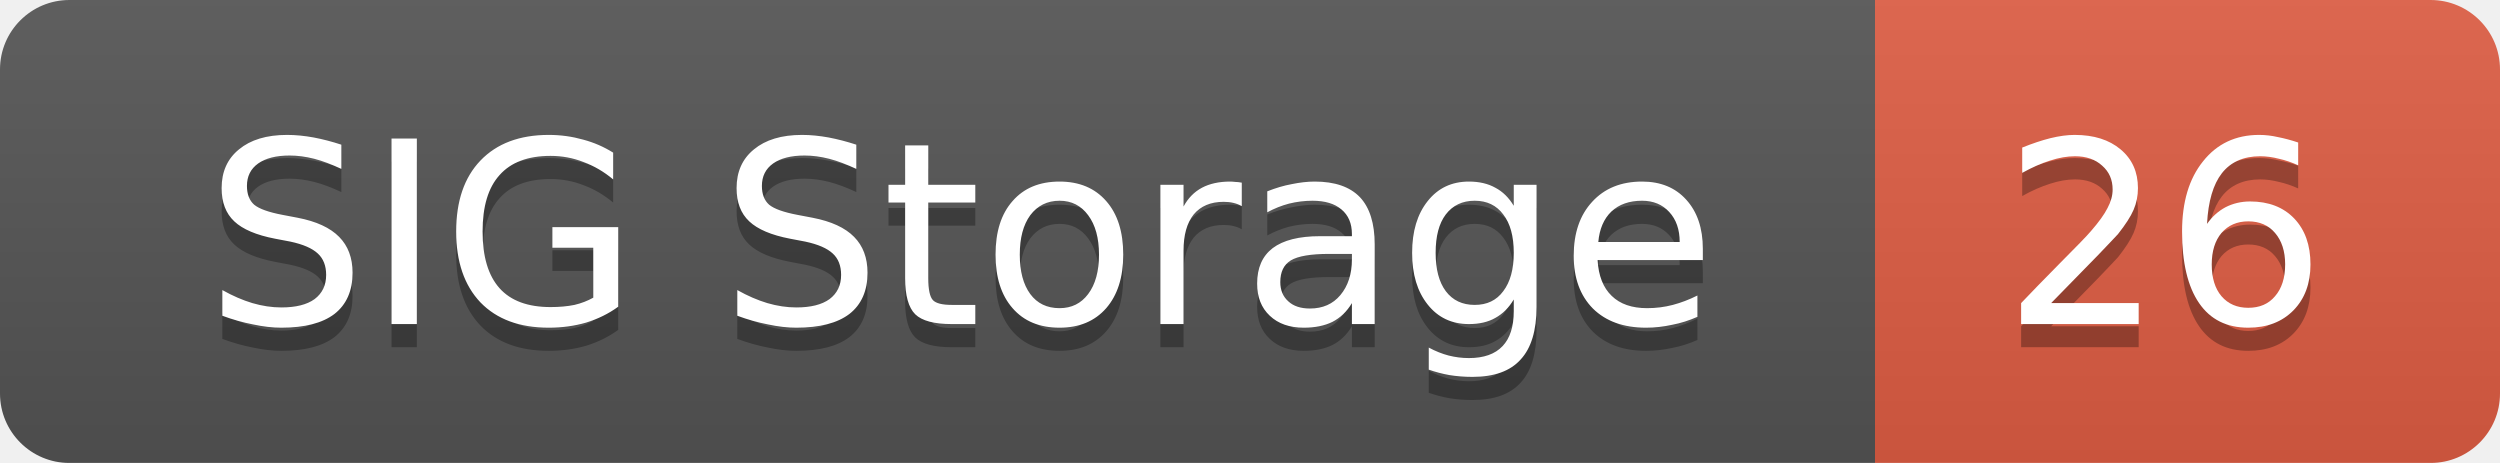
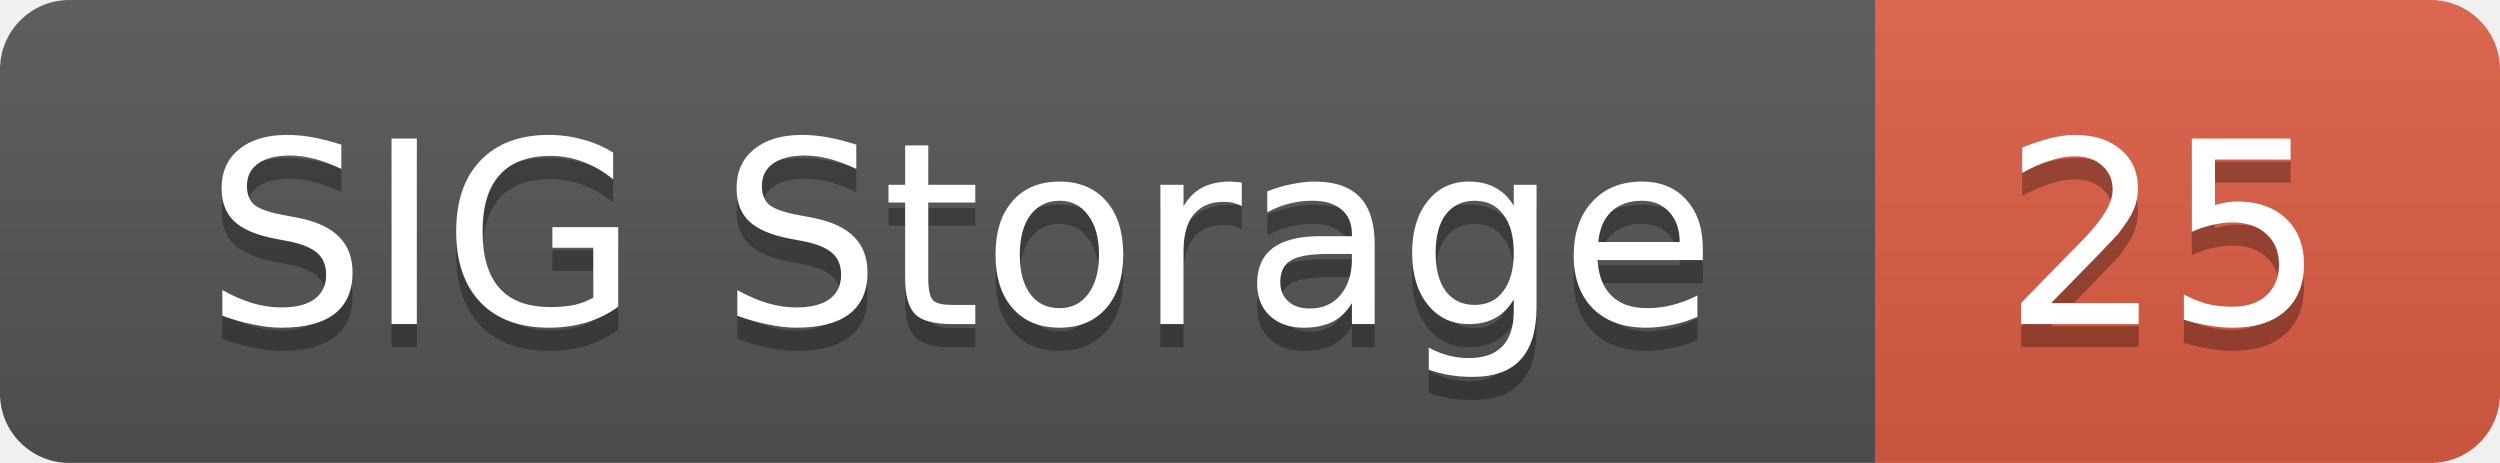
<svg xmlns="http://www.w3.org/2000/svg" width="108" height="20">
  <linearGradient id="smooth" x2="0" y2="100%">
    <stop offset="0" stop-color="#bbb" stop-opacity=".1" />
    <stop offset="1" stop-opacity=".1" />
  </linearGradient>
  <mask id="round">
    <rect width="108" height="20" rx="3" fill="#fff" />
  </mask>
  <g mask="url(#round)">
    <rect width="81" height="20" fill="#555" />
    <rect x="81" width="27" height="20" fill="#e05d44" />
    <rect width="108" height="20" fill="url(#smooth)" />
  </g>
  <g fill="#fff" text-anchor="middle" font-family="DejaVu Sans,Verdana,Geneva,sans-serif" font-size="11">
    <text x="41.5" y="15" fill="#010101" fill-opacity=".3">SIG Storage</text>
    <text x="41.5" y="14">SIG Storage</text>
-     <text x="93.5" y="15" fill="#010101" fill-opacity=".3">26</text>
-     <text x="93.5" y="14">26</text>
+     <text x="93.5" y="15" fill="#010101" fill-opacity=".3">25</text>
+     <text x="93.5" y="14">25</text>
  </g>
</svg>
